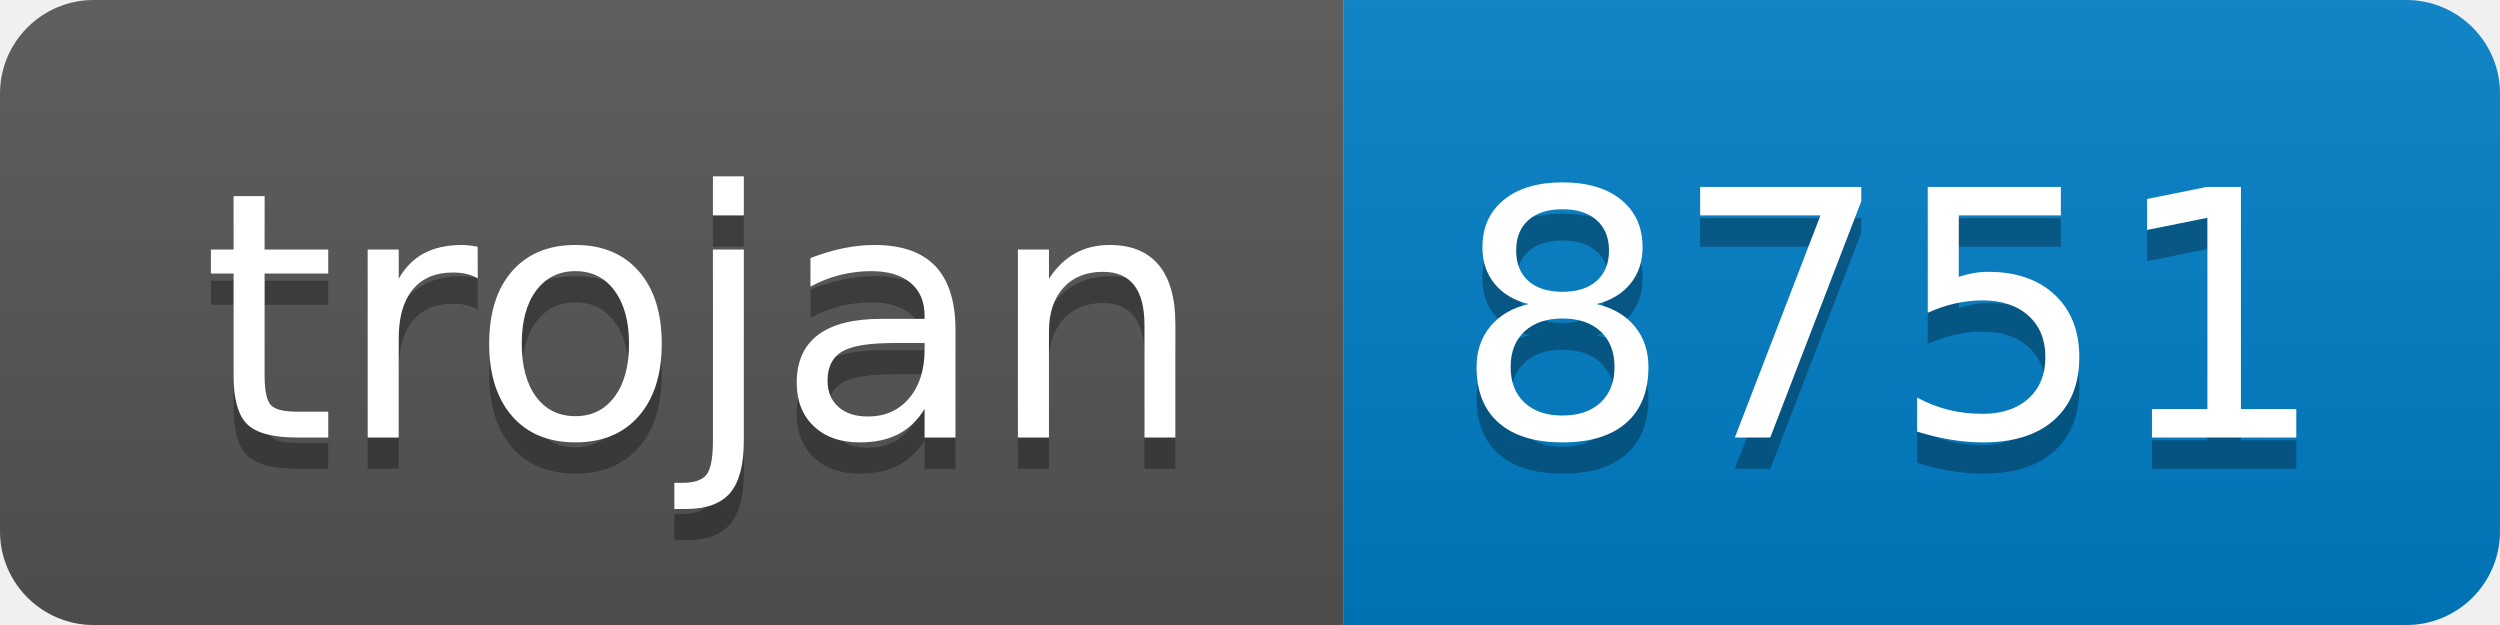
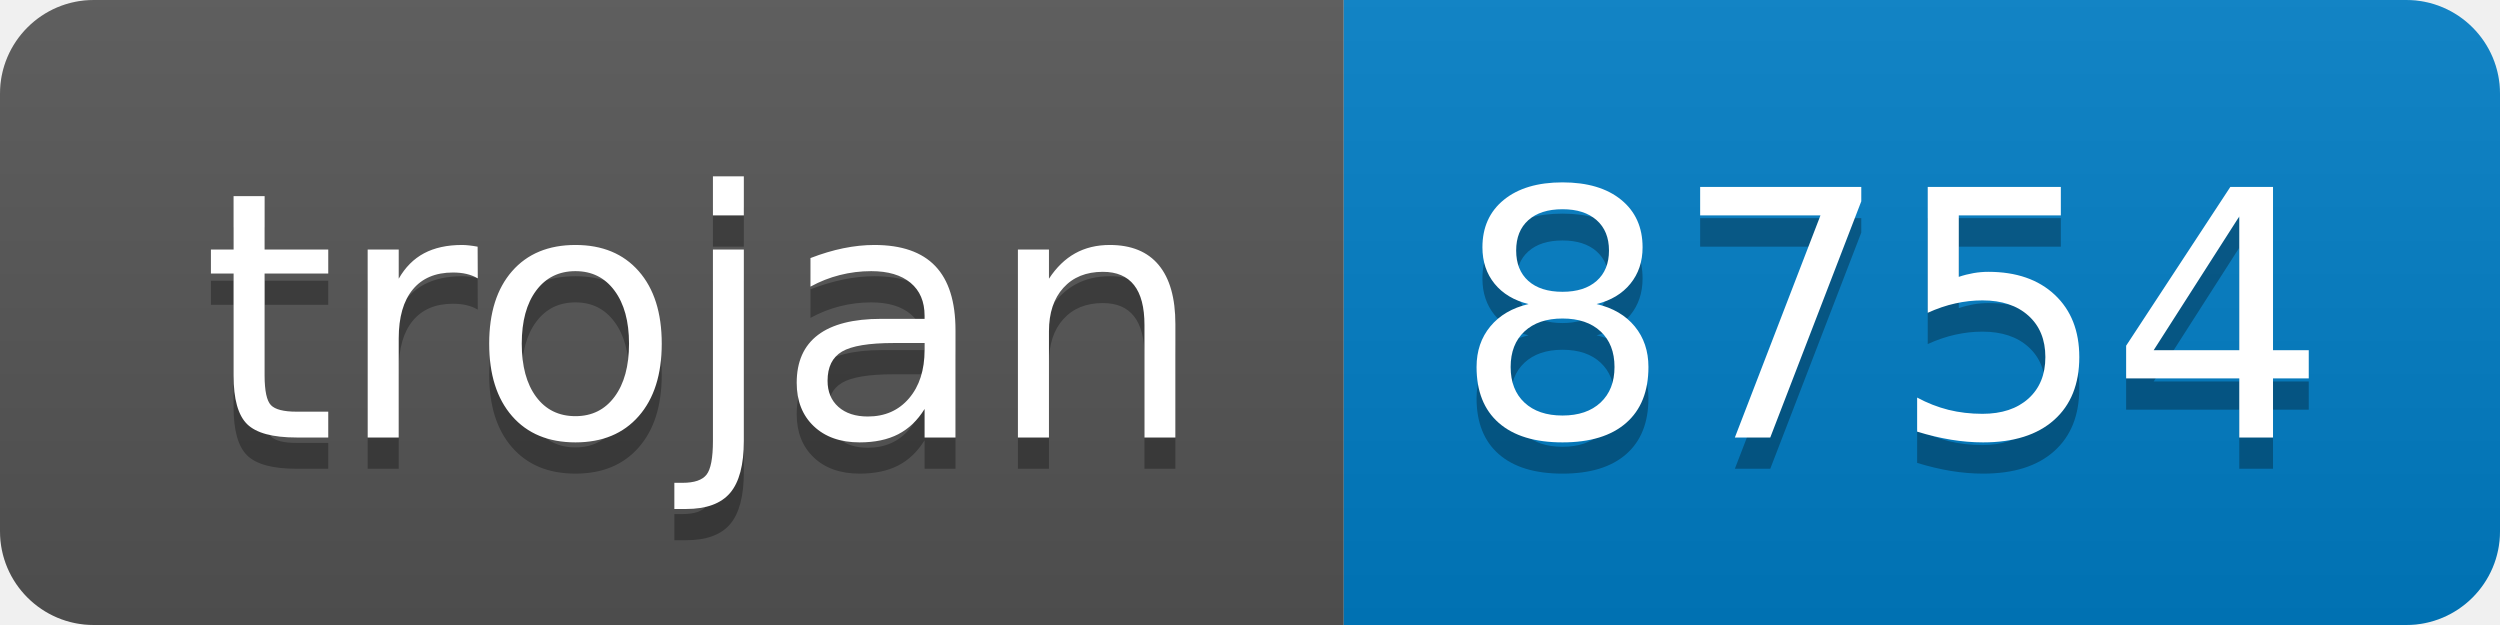
- <svg xmlns="http://www.w3.org/2000/svg" width="80" height="20" role="img" aria-label="trojan: 8751">
+ <svg xmlns="http://www.w3.org/2000/svg" width="80" height="20" role="img" aria-label="trojan: 8754">
  <linearGradient id="s" x2="0" y2="100%">
    <stop offset="0" stop-color="#bbb" stop-opacity=".1" />
    <stop offset="1" stop-opacity=".1" />
  </linearGradient>
  <clipPath id="r">
    <rect width="80" height="20" rx="3" fill="#fff" />
  </clipPath>
  <g clip-path="url(#r)">
    <rect width="43" height="20" fill="#555" />
    <rect x="43" width="37" height="20" fill="#007ec6" />
    <rect width="80" height="20" fill="url(#s)" />
  </g>
  <g fill="#fff" text-anchor="middle" font-family="Verdana,Geneva,DejaVu Sans,sans-serif" text-rendering="geometricPrecision" font-size="110">
    <text aria-hidden="true" x="225" y="150" fill="#010101" fill-opacity=".3" transform="scale(.1)" textLength="330">trojan</text>
    <text x="225" y="140" transform="scale(.1)" fill="#fff" textLength="330">trojan</text>
-     <text aria-hidden="true" x="605" y="150" fill="#010101" fill-opacity=".3" transform="scale(.1)" textLength="270">8751</text>
-     <text x="605" y="140" transform="scale(.1)" fill="#fff" textLength="270">8751</text>
+     <text aria-hidden="true" x="605" y="150" fill="#010101" fill-opacity=".3" transform="scale(.1)" textLength="270">8754</text>
+     <text x="605" y="140" transform="scale(.1)" fill="#fff" textLength="270">8754</text>
  </g>
</svg>
